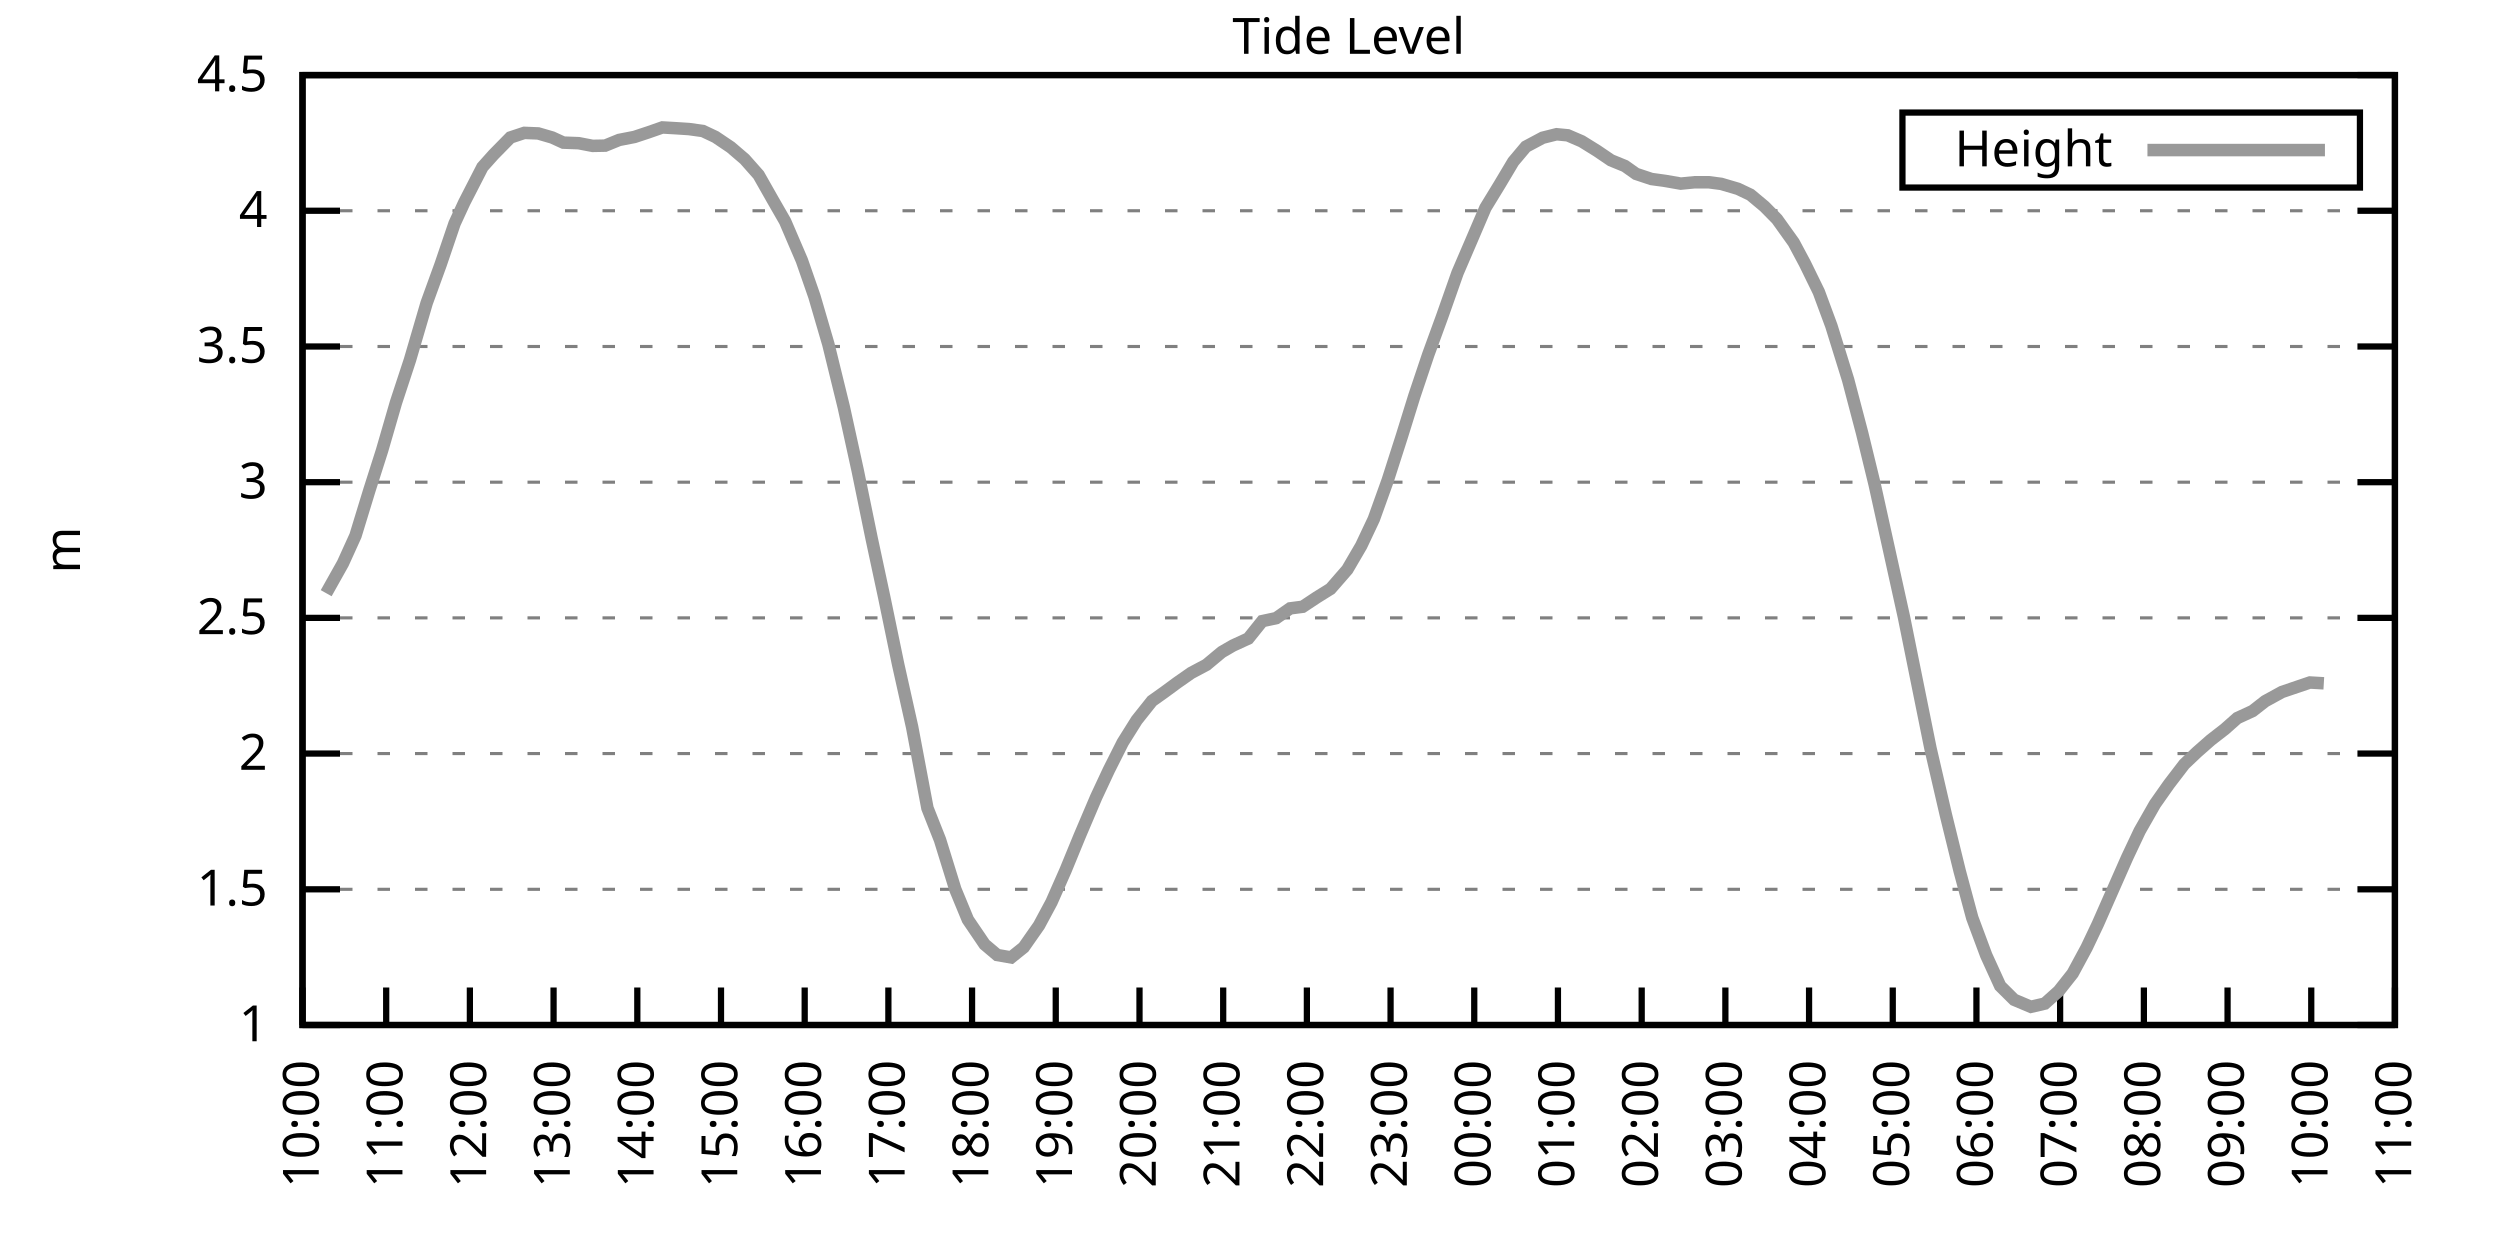
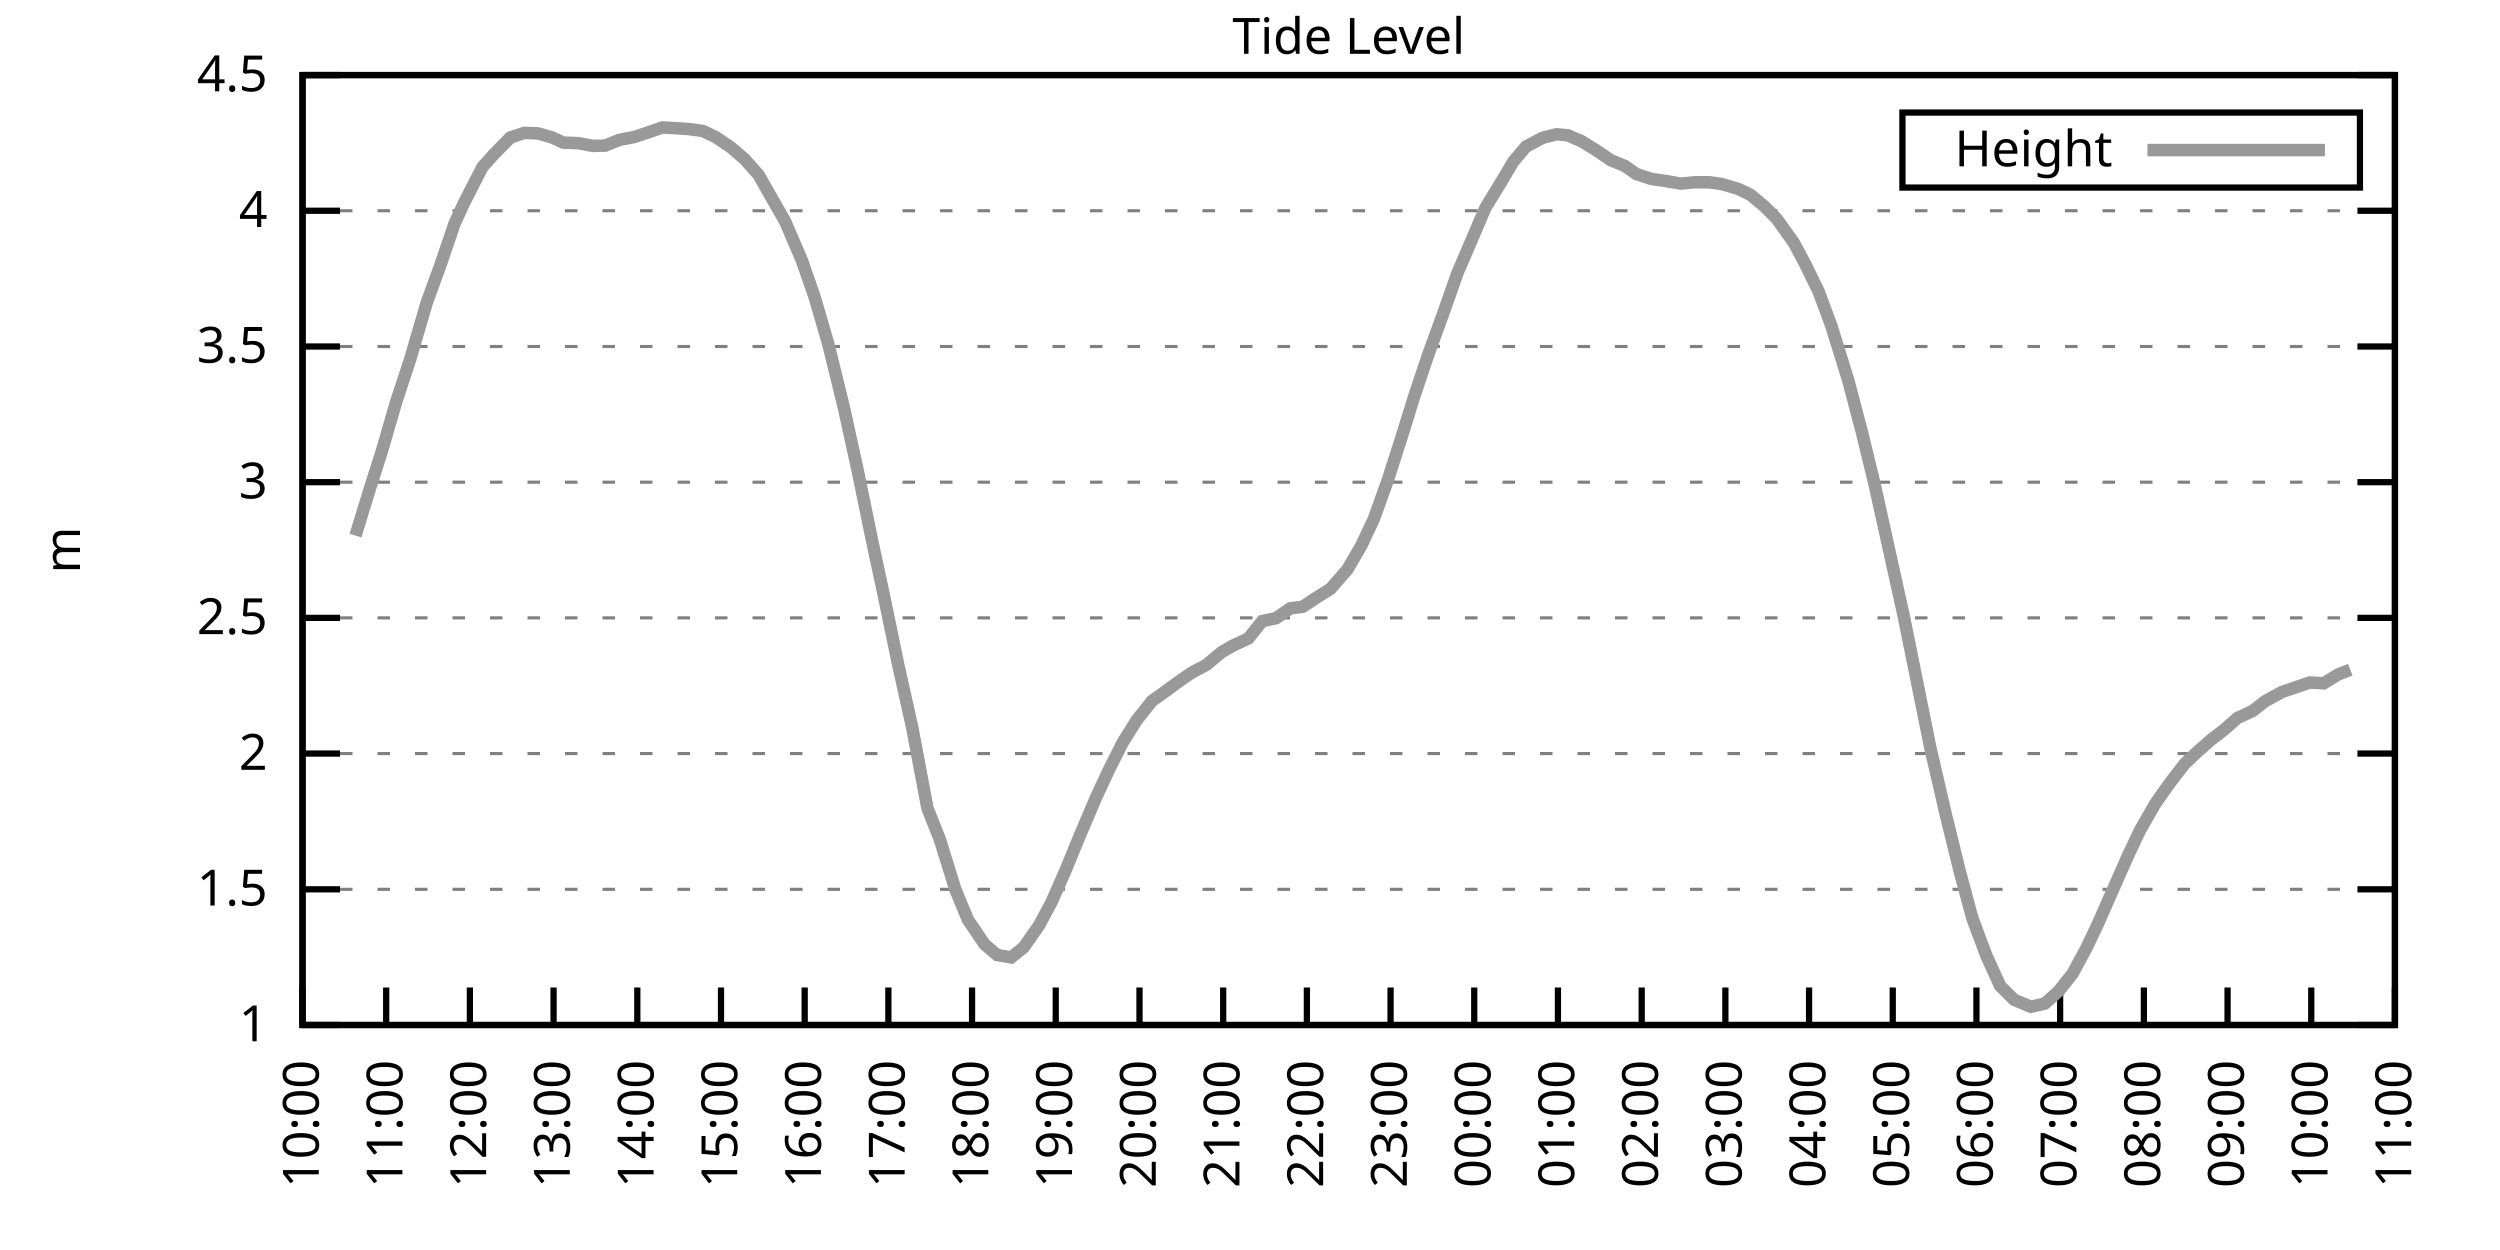
<svg xmlns="http://www.w3.org/2000/svg" xmlns:xlink="http://www.w3.org/1999/xlink" width="400" height="200" viewBox="0 0 400 200">
  <g id="gnuplot_canvas">
    <rect x="0" y="0" width="400" height="200" fill="none" />
    <defs>
      <circle id="gpDot" r="0.5" stroke-width="0.5" stroke="currentColor" />
      <path id="gpPt0" stroke-width="0.333" stroke="currentColor" d="M-1,0 h2 M0,-1 v2" />
      <path id="gpPt1" stroke-width="0.333" stroke="currentColor" d="M-1,-1 L1,1 M1,-1 L-1,1" />
      <path id="gpPt2" stroke-width="0.333" stroke="currentColor" d="M-1,0 L1,0 M0,-1 L0,1 M-1,-1 L1,1 M-1,1 L1,-1" />
      <rect id="gpPt3" stroke-width="0.333" stroke="currentColor" x="-1" y="-1" width="2" height="2" />
      <rect id="gpPt4" stroke-width="0.333" stroke="currentColor" fill="currentColor" x="-1" y="-1" width="2" height="2" />
      <circle id="gpPt5" stroke-width="0.333" stroke="currentColor" cx="0" cy="0" r="1" />
      <use xlink:href="#gpPt5" id="gpPt6" fill="currentColor" stroke="none" />
      <path id="gpPt7" stroke-width="0.333" stroke="currentColor" d="M0,-1.33 L-1.33,0.67 L1.33,0.67 z" />
      <use xlink:href="#gpPt7" id="gpPt8" fill="currentColor" stroke="none" />
      <use xlink:href="#gpPt7" id="gpPt9" stroke="currentColor" transform="rotate(180)" />
      <use xlink:href="#gpPt9" id="gpPt10" fill="currentColor" stroke="none" />
      <use xlink:href="#gpPt3" id="gpPt11" stroke="currentColor" transform="rotate(45)" />
      <use xlink:href="#gpPt11" id="gpPt12" fill="currentColor" stroke="none" />
      <path id="gpPt13" stroke-width="0.333" stroke="currentColor" d="M0,1.330 L1.265,0.411 L0.782,-1.067 L-0.782,-1.076 L-1.265,0.411 z" />
      <use xlink:href="#gpPt13" id="gpPt14" fill="currentColor" stroke="none" />
      <filter id="textbox" filterUnits="objectBoundingBox" x="0" y="0" height="1" width="1">
        <feFlood flood-color="white" flood-opacity="1" result="bgnd" />
        <feComposite in="SourceGraphic" in2="bgnd" operator="atop" />
      </filter>
      <filter id="greybox" filterUnits="objectBoundingBox" x="0" y="0" height="1" width="1">
        <feFlood flood-color="lightgrey" flood-opacity="1" result="grey" />
        <feComposite in="SourceGraphic" in2="grey" operator="atop" />
      </filter>
    </defs>
    <g fill="none" color="white" stroke="currentColor" stroke-width="1.00" stroke-linecap="butt" stroke-linejoin="miter">
</g>
    <g fill="none" color="black" stroke="currentColor" stroke-width="1.00" stroke-linecap="butt" stroke-linejoin="miter">
      <g stroke="none" shape-rendering="crispEdges">
        <polygon fill="rgb(255, 255, 255)" points="48.40,164.00 383.18,164.00 383.18,12.02 48.40,12.02 " />
      </g>
    </g>
    <g fill="none" color="black" stroke="currentColor" stroke-width="1.00" stroke-linecap="butt" stroke-linejoin="miter">
</g>
    <g fill="none" color="black" stroke="black" stroke-width="0.50" stroke-linecap="butt" stroke-linejoin="miter">
</g>
    <g fill="none" color="gray" stroke="currentColor" stroke-width="0.50" stroke-linecap="butt" stroke-linejoin="miter">
      <path stroke="gray" stroke-dasharray="2,4" class="gridline" d="M48.40,164.00 L383.19,164.00  " />
    </g>
    <g fill="none" color="gray" stroke="gray" stroke-width="1.00" stroke-linecap="butt" stroke-linejoin="miter">
</g>
    <g fill="none" color="black" stroke="currentColor" stroke-width="1.00" stroke-linecap="butt" stroke-linejoin="miter">
      <path stroke="black" d="M48.40,164.00 L54.40,164.00 M383.19,164.00 L377.19,164.00  " />
      <g transform="translate(42.80,166.60)" stroke="none" fill="black" font-family="Sans" font-size="8.00" text-anchor="end">
        <text>
          <tspan font-family="Sans"> 1</tspan>
        </text>
      </g>
    </g>
    <g fill="none" color="black" stroke="currentColor" stroke-width="1.00" stroke-linecap="butt" stroke-linejoin="miter">
</g>
    <g fill="none" color="black" stroke="black" stroke-width="0.50" stroke-linecap="butt" stroke-linejoin="miter">
</g>
    <g fill="none" color="gray" stroke="currentColor" stroke-width="0.50" stroke-linecap="butt" stroke-linejoin="miter">
      <path stroke="gray" stroke-dasharray="2,4" class="gridline" d="M48.40,142.29 L383.19,142.29  " />
    </g>
    <g fill="none" color="gray" stroke="gray" stroke-width="1.00" stroke-linecap="butt" stroke-linejoin="miter">
</g>
    <g fill="none" color="black" stroke="currentColor" stroke-width="1.00" stroke-linecap="butt" stroke-linejoin="miter">
      <path stroke="black" d="M48.40,142.29 L54.40,142.29 M383.19,142.29 L377.19,142.29  " />
      <g transform="translate(42.80,144.89)" stroke="none" fill="black" font-family="Sans" font-size="8.00" text-anchor="end">
        <text>
          <tspan font-family="Sans"> 1.5</tspan>
        </text>
      </g>
    </g>
    <g fill="none" color="black" stroke="currentColor" stroke-width="1.00" stroke-linecap="butt" stroke-linejoin="miter">
</g>
    <g fill="none" color="black" stroke="black" stroke-width="0.50" stroke-linecap="butt" stroke-linejoin="miter">
</g>
    <g fill="none" color="gray" stroke="currentColor" stroke-width="0.50" stroke-linecap="butt" stroke-linejoin="miter">
      <path stroke="gray" stroke-dasharray="2,4" class="gridline" d="M48.40,120.57 L383.19,120.57  " />
    </g>
    <g fill="none" color="gray" stroke="gray" stroke-width="1.00" stroke-linecap="butt" stroke-linejoin="miter">
</g>
    <g fill="none" color="black" stroke="currentColor" stroke-width="1.00" stroke-linecap="butt" stroke-linejoin="miter">
      <path stroke="black" d="M48.40,120.57 L54.40,120.57 M383.19,120.57 L377.19,120.57  " />
      <g transform="translate(42.80,123.17)" stroke="none" fill="black" font-family="Sans" font-size="8.00" text-anchor="end">
        <text>
          <tspan font-family="Sans"> 2</tspan>
        </text>
      </g>
    </g>
    <g fill="none" color="black" stroke="currentColor" stroke-width="1.00" stroke-linecap="butt" stroke-linejoin="miter">
</g>
    <g fill="none" color="black" stroke="black" stroke-width="0.50" stroke-linecap="butt" stroke-linejoin="miter">
</g>
    <g fill="none" color="gray" stroke="currentColor" stroke-width="0.50" stroke-linecap="butt" stroke-linejoin="miter">
      <path stroke="gray" stroke-dasharray="2,4" class="gridline" d="M48.40,98.86 L383.19,98.86  " />
    </g>
    <g fill="none" color="gray" stroke="gray" stroke-width="1.00" stroke-linecap="butt" stroke-linejoin="miter">
</g>
    <g fill="none" color="black" stroke="currentColor" stroke-width="1.00" stroke-linecap="butt" stroke-linejoin="miter">
      <path stroke="black" d="M48.40,98.86 L54.40,98.86 M383.19,98.86 L377.19,98.86  " />
      <g transform="translate(42.80,101.46)" stroke="none" fill="black" font-family="Sans" font-size="8.00" text-anchor="end">
        <text>
          <tspan font-family="Sans"> 2.5</tspan>
        </text>
      </g>
    </g>
    <g fill="none" color="black" stroke="currentColor" stroke-width="1.00" stroke-linecap="butt" stroke-linejoin="miter">
</g>
    <g fill="none" color="black" stroke="black" stroke-width="0.50" stroke-linecap="butt" stroke-linejoin="miter">
</g>
    <g fill="none" color="gray" stroke="currentColor" stroke-width="0.50" stroke-linecap="butt" stroke-linejoin="miter">
      <path stroke="gray" stroke-dasharray="2,4" class="gridline" d="M48.40,77.15 L383.19,77.15  " />
    </g>
    <g fill="none" color="gray" stroke="gray" stroke-width="1.00" stroke-linecap="butt" stroke-linejoin="miter">
</g>
    <g fill="none" color="black" stroke="currentColor" stroke-width="1.00" stroke-linecap="butt" stroke-linejoin="miter">
      <path stroke="black" d="M48.40,77.15 L54.40,77.15 M383.19,77.15 L377.19,77.15  " />
      <g transform="translate(42.80,79.75)" stroke="none" fill="black" font-family="Sans" font-size="8.00" text-anchor="end">
        <text>
          <tspan font-family="Sans"> 3</tspan>
        </text>
      </g>
    </g>
    <g fill="none" color="black" stroke="currentColor" stroke-width="1.00" stroke-linecap="butt" stroke-linejoin="miter">
</g>
    <g fill="none" color="black" stroke="black" stroke-width="0.50" stroke-linecap="butt" stroke-linejoin="miter">
</g>
    <g fill="none" color="gray" stroke="currentColor" stroke-width="0.50" stroke-linecap="butt" stroke-linejoin="miter">
      <path stroke="gray" stroke-dasharray="2,4" class="gridline" d="M48.40,55.44 L383.19,55.44  " />
    </g>
    <g fill="none" color="gray" stroke="gray" stroke-width="1.00" stroke-linecap="butt" stroke-linejoin="miter">
</g>
    <g fill="none" color="black" stroke="currentColor" stroke-width="1.00" stroke-linecap="butt" stroke-linejoin="miter">
      <path stroke="black" d="M48.40,55.44 L54.40,55.44 M383.19,55.44 L377.19,55.44  " />
      <g transform="translate(42.80,58.04)" stroke="none" fill="black" font-family="Sans" font-size="8.00" text-anchor="end">
        <text>
          <tspan font-family="Sans"> 3.5</tspan>
        </text>
      </g>
    </g>
    <g fill="none" color="black" stroke="currentColor" stroke-width="1.00" stroke-linecap="butt" stroke-linejoin="miter">
</g>
    <g fill="none" color="black" stroke="black" stroke-width="0.50" stroke-linecap="butt" stroke-linejoin="miter">
</g>
    <g fill="none" color="gray" stroke="currentColor" stroke-width="0.50" stroke-linecap="butt" stroke-linejoin="miter">
      <path stroke="gray" stroke-dasharray="2,4" class="gridline" d="M48.40,33.72 L383.19,33.72  " />
    </g>
    <g fill="none" color="gray" stroke="gray" stroke-width="1.00" stroke-linecap="butt" stroke-linejoin="miter">
</g>
    <g fill="none" color="black" stroke="currentColor" stroke-width="1.00" stroke-linecap="butt" stroke-linejoin="miter">
      <path stroke="black" d="M48.40,33.72 L54.40,33.72 M383.19,33.72 L377.19,33.72  " />
      <g transform="translate(42.80,36.32)" stroke="none" fill="black" font-family="Sans" font-size="8.00" text-anchor="end">
        <text>
          <tspan font-family="Sans"> 4</tspan>
        </text>
      </g>
    </g>
    <g fill="none" color="black" stroke="currentColor" stroke-width="1.00" stroke-linecap="butt" stroke-linejoin="miter">
</g>
    <g fill="none" color="black" stroke="black" stroke-width="0.50" stroke-linecap="butt" stroke-linejoin="miter">
</g>
    <g fill="none" color="gray" stroke="currentColor" stroke-width="0.50" stroke-linecap="butt" stroke-linejoin="miter">
      <path stroke="gray" stroke-dasharray="2,4" class="gridline" d="M48.40,12.01 L383.19,12.01  " />
    </g>
    <g fill="none" color="gray" stroke="gray" stroke-width="1.00" stroke-linecap="butt" stroke-linejoin="miter">
</g>
    <g fill="none" color="black" stroke="currentColor" stroke-width="1.00" stroke-linecap="butt" stroke-linejoin="miter">
      <path stroke="black" d="M48.40,12.01 L54.40,12.01 M383.19,12.01 L377.19,12.01  " />
      <g transform="translate(42.80,14.61)" stroke="none" fill="black" font-family="Sans" font-size="8.00" text-anchor="end">
        <text>
          <tspan font-family="Sans"> 4.5</tspan>
        </text>
      </g>
    </g>
    <g fill="none" color="black" stroke="currentColor" stroke-width="1.00" stroke-linecap="butt" stroke-linejoin="miter">
      <path stroke="black" d="M48.40,164.00 L48.40,158.00  " />
      <g transform="translate(51.00,169.60) rotate(270.00)" stroke="none" fill="black" font-family="Sans" font-size="8.00" text-anchor="end">
        <text>
          <tspan font-family="Sans">10:00</tspan>
        </text>
      </g>
    </g>
    <g fill="none" color="black" stroke="currentColor" stroke-width="1.00" stroke-linecap="butt" stroke-linejoin="miter">
      <path stroke="black" d="M61.79,164.00 L61.79,158.00  " />
      <g transform="translate(64.39,169.60) rotate(270.00)" stroke="none" fill="black" font-family="Sans" font-size="8.00" text-anchor="end">
        <text>
          <tspan font-family="Sans">11:00</tspan>
        </text>
      </g>
    </g>
    <g fill="none" color="black" stroke="currentColor" stroke-width="1.00" stroke-linecap="butt" stroke-linejoin="miter">
      <path stroke="black" d="M75.18,164.00 L75.18,158.00  " />
      <g transform="translate(77.78,169.60) rotate(270.00)" stroke="none" fill="black" font-family="Sans" font-size="8.00" text-anchor="end">
        <text>
          <tspan font-family="Sans">12:00</tspan>
        </text>
      </g>
    </g>
    <g fill="none" color="black" stroke="currentColor" stroke-width="1.00" stroke-linecap="butt" stroke-linejoin="miter">
      <path stroke="black" d="M88.57,164.00 L88.57,158.00  " />
      <g transform="translate(91.17,169.60) rotate(270.00)" stroke="none" fill="black" font-family="Sans" font-size="8.00" text-anchor="end">
        <text>
          <tspan font-family="Sans">13:00</tspan>
        </text>
      </g>
    </g>
    <g fill="none" color="black" stroke="currentColor" stroke-width="1.00" stroke-linecap="butt" stroke-linejoin="miter">
      <path stroke="black" d="M101.97,164.00 L101.97,158.00  " />
      <g transform="translate(104.57,169.60) rotate(270.00)" stroke="none" fill="black" font-family="Sans" font-size="8.00" text-anchor="end">
        <text>
          <tspan font-family="Sans">14:00</tspan>
        </text>
      </g>
    </g>
    <g fill="none" color="black" stroke="currentColor" stroke-width="1.00" stroke-linecap="butt" stroke-linejoin="miter">
      <path stroke="black" d="M115.36,164.00 L115.36,158.00  " />
      <g transform="translate(117.96,169.60) rotate(270.00)" stroke="none" fill="black" font-family="Sans" font-size="8.00" text-anchor="end">
        <text>
          <tspan font-family="Sans">15:00</tspan>
        </text>
      </g>
    </g>
    <g fill="none" color="black" stroke="currentColor" stroke-width="1.00" stroke-linecap="butt" stroke-linejoin="miter">
      <path stroke="black" d="M128.75,164.00 L128.75,158.00  " />
      <g transform="translate(131.35,169.60) rotate(270.00)" stroke="none" fill="black" font-family="Sans" font-size="8.00" text-anchor="end">
        <text>
          <tspan font-family="Sans">16:00</tspan>
        </text>
      </g>
    </g>
    <g fill="none" color="black" stroke="currentColor" stroke-width="1.00" stroke-linecap="butt" stroke-linejoin="miter">
      <path stroke="black" d="M142.14,164.00 L142.14,158.00  " />
      <g transform="translate(144.74,169.60) rotate(270.00)" stroke="none" fill="black" font-family="Sans" font-size="8.00" text-anchor="end">
        <text>
          <tspan font-family="Sans">17:00</tspan>
        </text>
      </g>
    </g>
    <g fill="none" color="black" stroke="currentColor" stroke-width="1.00" stroke-linecap="butt" stroke-linejoin="miter">
      <path stroke="black" d="M155.53,164.00 L155.53,158.00  " />
      <g transform="translate(158.13,169.60) rotate(270.00)" stroke="none" fill="black" font-family="Sans" font-size="8.00" text-anchor="end">
        <text>
          <tspan font-family="Sans">18:00</tspan>
        </text>
      </g>
    </g>
    <g fill="none" color="black" stroke="currentColor" stroke-width="1.00" stroke-linecap="butt" stroke-linejoin="miter">
      <path stroke="black" d="M168.92,164.00 L168.92,158.00  " />
      <g transform="translate(171.52,169.60) rotate(270.00)" stroke="none" fill="black" font-family="Sans" font-size="8.00" text-anchor="end">
        <text>
          <tspan font-family="Sans">19:00</tspan>
        </text>
      </g>
    </g>
    <g fill="none" color="black" stroke="currentColor" stroke-width="1.00" stroke-linecap="butt" stroke-linejoin="miter">
      <path stroke="black" d="M182.32,164.00 L182.32,158.00  " />
      <g transform="translate(184.92,169.60) rotate(270.00)" stroke="none" fill="black" font-family="Sans" font-size="8.00" text-anchor="end">
        <text>
          <tspan font-family="Sans">20:00</tspan>
        </text>
      </g>
    </g>
    <g fill="none" color="black" stroke="currentColor" stroke-width="1.00" stroke-linecap="butt" stroke-linejoin="miter">
      <path stroke="black" d="M195.71,164.00 L195.71,158.00  " />
      <g transform="translate(198.31,169.60) rotate(270.00)" stroke="none" fill="black" font-family="Sans" font-size="8.00" text-anchor="end">
        <text>
          <tspan font-family="Sans">21:00</tspan>
        </text>
      </g>
    </g>
    <g fill="none" color="black" stroke="currentColor" stroke-width="1.00" stroke-linecap="butt" stroke-linejoin="miter">
      <path stroke="black" d="M209.10,164.00 L209.10,158.00  " />
      <g transform="translate(211.70,169.60) rotate(270.00)" stroke="none" fill="black" font-family="Sans" font-size="8.00" text-anchor="end">
        <text>
          <tspan font-family="Sans">22:00</tspan>
        </text>
      </g>
    </g>
    <g fill="none" color="black" stroke="currentColor" stroke-width="1.00" stroke-linecap="butt" stroke-linejoin="miter">
      <path stroke="black" d="M222.49,164.00 L222.49,158.00  " />
      <g transform="translate(225.09,169.60) rotate(270.00)" stroke="none" fill="black" font-family="Sans" font-size="8.00" text-anchor="end">
        <text>
          <tspan font-family="Sans">23:00</tspan>
        </text>
      </g>
    </g>
    <g fill="none" color="black" stroke="currentColor" stroke-width="1.00" stroke-linecap="butt" stroke-linejoin="miter">
      <path stroke="black" d="M235.88,164.00 L235.88,158.00  " />
      <g transform="translate(238.48,169.60) rotate(270.00)" stroke="none" fill="black" font-family="Sans" font-size="8.00" text-anchor="end">
        <text>
          <tspan font-family="Sans">00:00</tspan>
        </text>
      </g>
    </g>
    <g fill="none" color="black" stroke="currentColor" stroke-width="1.00" stroke-linecap="butt" stroke-linejoin="miter">
      <path stroke="black" d="M249.27,164.00 L249.27,158.00  " />
      <g transform="translate(251.87,169.60) rotate(270.00)" stroke="none" fill="black" font-family="Sans" font-size="8.00" text-anchor="end">
        <text>
          <tspan font-family="Sans">01:00</tspan>
        </text>
      </g>
    </g>
    <g fill="none" color="black" stroke="currentColor" stroke-width="1.00" stroke-linecap="butt" stroke-linejoin="miter">
      <path stroke="black" d="M262.67,164.00 L262.67,158.00  " />
      <g transform="translate(265.27,169.60) rotate(270.00)" stroke="none" fill="black" font-family="Sans" font-size="8.00" text-anchor="end">
        <text>
          <tspan font-family="Sans">02:00</tspan>
        </text>
      </g>
    </g>
    <g fill="none" color="black" stroke="currentColor" stroke-width="1.00" stroke-linecap="butt" stroke-linejoin="miter">
      <path stroke="black" d="M276.06,164.00 L276.06,158.00  " />
      <g transform="translate(278.66,169.60) rotate(270.00)" stroke="none" fill="black" font-family="Sans" font-size="8.00" text-anchor="end">
        <text>
          <tspan font-family="Sans">03:00</tspan>
        </text>
      </g>
    </g>
    <g fill="none" color="black" stroke="currentColor" stroke-width="1.00" stroke-linecap="butt" stroke-linejoin="miter">
      <path stroke="black" d="M289.45,164.00 L289.45,158.00  " />
      <g transform="translate(292.05,169.60) rotate(270.00)" stroke="none" fill="black" font-family="Sans" font-size="8.00" text-anchor="end">
        <text>
          <tspan font-family="Sans">04:00</tspan>
        </text>
      </g>
    </g>
    <g fill="none" color="black" stroke="currentColor" stroke-width="1.00" stroke-linecap="butt" stroke-linejoin="miter">
      <path stroke="black" d="M302.84,164.00 L302.84,158.00  " />
      <g transform="translate(305.44,169.60) rotate(270.00)" stroke="none" fill="black" font-family="Sans" font-size="8.00" text-anchor="end">
        <text>
          <tspan font-family="Sans">05:00</tspan>
        </text>
      </g>
    </g>
    <g fill="none" color="black" stroke="currentColor" stroke-width="1.00" stroke-linecap="butt" stroke-linejoin="miter">
      <path stroke="black" d="M316.23,164.00 L316.23,158.00  " />
      <g transform="translate(318.83,169.60) rotate(270.00)" stroke="none" fill="black" font-family="Sans" font-size="8.00" text-anchor="end">
        <text>
          <tspan font-family="Sans">06:00</tspan>
        </text>
      </g>
    </g>
    <g fill="none" color="black" stroke="currentColor" stroke-width="1.00" stroke-linecap="butt" stroke-linejoin="miter">
      <path stroke="black" d="M329.62,164.00 L329.62,158.00  " />
      <g transform="translate(332.22,169.60) rotate(270.00)" stroke="none" fill="black" font-family="Sans" font-size="8.00" text-anchor="end">
        <text>
          <tspan font-family="Sans">07:00</tspan>
        </text>
      </g>
    </g>
    <g fill="none" color="black" stroke="currentColor" stroke-width="1.00" stroke-linecap="butt" stroke-linejoin="miter">
      <path stroke="black" d="M343.02,164.00 L343.02,158.00  " />
      <g transform="translate(345.62,169.60) rotate(270.00)" stroke="none" fill="black" font-family="Sans" font-size="8.00" text-anchor="end">
        <text>
          <tspan font-family="Sans">08:00</tspan>
        </text>
      </g>
    </g>
    <g fill="none" color="black" stroke="currentColor" stroke-width="1.00" stroke-linecap="butt" stroke-linejoin="miter">
      <path stroke="black" d="M356.41,164.00 L356.41,158.00  " />
      <g transform="translate(359.01,169.60) rotate(270.00)" stroke="none" fill="black" font-family="Sans" font-size="8.00" text-anchor="end">
        <text>
          <tspan font-family="Sans">09:00</tspan>
        </text>
      </g>
    </g>
    <g fill="none" color="black" stroke="currentColor" stroke-width="1.00" stroke-linecap="butt" stroke-linejoin="miter">
      <path stroke="black" d="M369.80,164.00 L369.80,158.00  " />
      <g transform="translate(372.40,169.60) rotate(270.00)" stroke="none" fill="black" font-family="Sans" font-size="8.00" text-anchor="end">
        <text>
          <tspan font-family="Sans">10:00</tspan>
        </text>
      </g>
    </g>
    <g fill="none" color="black" stroke="currentColor" stroke-width="1.00" stroke-linecap="butt" stroke-linejoin="miter">
      <path stroke="black" d="M383.19,164.00 L383.19,158.00  " />
      <g transform="translate(385.79,169.60) rotate(270.00)" stroke="none" fill="black" font-family="Sans" font-size="8.00" text-anchor="end">
        <text>
          <tspan font-family="Sans">11:00</tspan>
        </text>
      </g>
    </g>
    <g fill="none" color="black" stroke="currentColor" stroke-width="1.00" stroke-linecap="butt" stroke-linejoin="miter">
</g>
    <g fill="none" color="black" stroke="currentColor" stroke-width="1.00" stroke-linecap="butt" stroke-linejoin="miter">
      <path stroke="black" d="M48.40,12.01 L48.40,164.00 L383.19,164.00 L383.19,12.01 L48.40,12.01 Z  " />
    </g>
    <g fill="none" color="black" stroke="currentColor" stroke-width="1.00" stroke-linecap="butt" stroke-linejoin="miter">
</g>
    <g fill="none" color="black" stroke="currentColor" stroke-width="1.00" stroke-linecap="butt" stroke-linejoin="miter">
      <path stroke="black" d="M304.39,30.01 L304.39,18.01 L377.59,18.01 L377.59,30.01 L304.39,30.01 Z  " />
    </g>
    <g id="Tide_level_plot_1">
      <g fill="none" color="white" stroke="black" stroke-width="2.00" stroke-linecap="butt" stroke-linejoin="miter">
</g>
      <g fill="none" color="black" stroke="currentColor" stroke-width="2.00" stroke-linecap="butt" stroke-linejoin="miter">
        <g transform="translate(337.99,26.61)" stroke="none" fill="black" font-family="Sans" font-size="8.00" text-anchor="end">
          <text>
            <tspan font-family="Sans">Height</tspan>
          </text>
        </g>
      </g>
      <g fill="none" color="black" stroke="currentColor" stroke-width="2.00" stroke-linecap="butt" stroke-linejoin="miter">
-         <path stroke="rgb(153, 153, 153)" d="M343.59,24.01 L371.99,24.01 M52.19,94.91 L54.87,90.13 L56.88,85.70 L59.11,78.41 L61.12,72.11 L63.35,64.42   L65.59,57.61 L68.26,48.49 L70.50,42.32 L72.73,35.76 L74.29,32.38 L77.19,26.73 L78.98,24.73 L81.66,22.00   L83.89,21.26 L86.12,21.35 L88.35,22.00 L90.14,22.82 L92.59,22.91 L94.82,23.34 L96.83,23.30 L99.06,22.39   L101.52,21.91 L103.75,21.17 L105.98,20.39 L108.22,20.52 L110.22,20.65 L112.46,20.96 L114.47,21.91 L116.92,23.56   L119.15,25.47 L121.38,27.99 L123.62,31.94 L125.62,35.42 L128.30,41.67 L130.31,47.45 L132.54,55.09 L135.00,65.12   L137.23,75.28 L139.46,86.14 L141.47,95.52 L143.70,106.29 L145.94,116.32 L148.39,129.30 L150.40,134.38 L152.85,142.29   L154.86,147.15 L157.54,151.10 L159.55,152.80 L161.78,153.19 L163.79,151.58 L166.25,148.06 L168.25,144.33 L170.49,139.25   L172.72,133.82 L175.40,127.52 L177.41,123.22 L179.64,118.79 L181.87,115.23 L184.32,112.15 L186.33,110.72 L188.34,109.24   L190.57,107.68 L193.03,106.37 L195.48,104.33 L197.27,103.29 L199.73,102.16 L201.96,99.38 L204.19,98.90 L206.42,97.34   L208.43,97.08 L210.66,95.60 L212.89,94.21 L215.57,91.13 L217.80,87.31 L219.81,83.05 L222.04,76.84 L224.28,69.85   L226.29,63.38 L228.52,56.74 L230.75,50.62 L233.20,43.67 L235.44,38.46 L237.67,33.25 L239.90,29.60 L242.13,25.86   L244.14,23.47 L246.82,22.04 L249.05,21.48 L250.84,21.65 L253.07,22.61 L255.52,24.13 L257.76,25.65 L259.99,26.56   L261.77,27.82 L264.23,28.64 L266.46,28.95 L268.92,29.38 L271.15,29.16 L273.38,29.16 L275.39,29.42 L278.07,30.21   L280.07,31.16 L282.31,33.03 L284.32,35.07 L286.99,38.80 L288.78,42.15 L291.01,46.71 L293.02,52.14 L295.70,60.78   L297.93,69.25 L299.94,77.50 L304.63,98.73 L306.63,108.63 L308.87,119.71 L311.32,130.30 L313.55,139.38 L315.56,146.85   L317.79,152.84 L320.03,157.75 L322.26,159.96 L324.94,161.09 L327.17,160.57 L329.40,158.57 L331.63,155.75 L333.86,151.62   L335.65,147.85 L338.10,142.29 L340.34,137.21 L342.35,132.95 L344.80,128.65 L347.03,125.48 L349.49,122.27 L351.50,120.36   L353.73,118.40 L355.96,116.67 L357.97,114.89 L360.42,113.76 L362.43,112.19 L365.11,110.72 L366.90,110.11 L369.58,109.20   L371.81,109.33  " />
+         <path stroke="rgb(153, 153, 153)" d="M343.59,24.01 L371.99,24.01 M56.88,85.70 L59.11,78.41 L61.12,72.11 L63.35,64.42 L65.59,57.61 L68.26,48.49   L70.50,42.32 L72.73,35.76 L74.29,32.38 L77.19,26.73 L78.98,24.73 L81.66,22.00 L83.89,21.26 L86.12,21.35   L88.35,22.00 L90.14,22.82 L92.59,22.91 L94.82,23.34 L96.83,23.30 L99.06,22.39 L101.52,21.91 L103.75,21.17   L105.98,20.39 L108.22,20.52 L110.22,20.65 L112.46,20.96 L114.47,21.91 L116.92,23.56 L119.15,25.47 L121.38,27.99   L123.62,31.94 L125.62,35.42 L128.30,41.67 L130.31,47.45 L132.54,55.09 L135.00,65.12 L137.23,75.28 L139.46,86.14   L141.47,95.52 L143.70,106.29 L145.94,116.32 L148.39,129.30 L150.40,134.38 L152.85,142.29 L154.86,147.15 L157.54,151.10   L159.55,152.80 L161.78,153.19 L163.79,151.58 L166.25,148.06 L168.25,144.33 L170.49,139.25 L172.72,133.82 L175.40,127.52   L177.41,123.22 L179.64,118.79 L181.87,115.23 L184.32,112.15 L186.33,110.72 L188.34,109.24 L190.57,107.68 L193.03,106.37   L195.48,104.33 L197.27,103.29 L199.73,102.16 L201.96,99.38 L204.19,98.90 L206.42,97.34 L208.43,97.08 L210.66,95.60   L212.89,94.21 L215.57,91.13 L217.80,87.31 L219.81,83.05 L222.04,76.84 L224.28,69.85 L226.29,63.38 L228.52,56.74   L230.75,50.62 L233.20,43.67 L235.44,38.46 L237.67,33.25 L239.90,29.60 L242.13,25.86 L244.14,23.47 L246.82,22.04   L249.05,21.48 L250.84,21.65 L253.07,22.61 L255.52,24.13 L257.76,25.65 L259.99,26.56 L261.77,27.82 L264.23,28.64   L266.46,28.95 L268.92,29.38 L271.15,29.16 L273.38,29.16 L275.39,29.42 L278.07,30.21 L280.07,31.16 L282.31,33.03   L284.32,35.07 L286.99,38.80 L288.78,42.15 L291.01,46.71 L293.02,52.14 L295.70,60.78 L297.93,69.25 L299.94,77.50   L304.63,98.73 L306.63,108.63 L308.87,119.71 L311.32,130.30 L313.55,139.38 L315.56,146.85 L317.79,152.84 L320.03,157.75   L322.26,159.96 L324.94,161.09 L327.17,160.57 L329.40,158.57 L331.63,155.75 L333.86,151.62 L335.65,147.85 L338.10,142.29   L340.34,137.21 L342.35,132.95 L344.80,128.65 L347.03,125.48 L349.49,122.27 L351.50,120.36 L353.73,118.40 L355.96,116.67   L357.97,114.89 L360.42,113.76 L362.43,112.19 L365.11,110.72 L366.90,110.11 L369.58,109.20 L371.81,109.33 L374.04,107.94   L376.05,107.16  " />
      </g>
    </g>
    <g fill="none" color="black" stroke="currentColor" stroke-width="2.00" stroke-linecap="butt" stroke-linejoin="miter">
</g>
    <g fill="none" color="black" stroke="black" stroke-width="1.00" stroke-linecap="butt" stroke-linejoin="miter">
</g>
    <g fill="none" color="black" stroke="currentColor" stroke-width="1.00" stroke-linecap="butt" stroke-linejoin="miter">
      <path stroke="black" d="M48.40,12.01 L48.40,164.00 L383.19,164.00 L383.19,12.01 L48.40,12.01 Z  " />
      <g transform="translate(12.80,88.01) rotate(270.00)" stroke="none" fill="black" font-family="Sans" font-size="8.00" text-anchor="middle">
        <text>
          <tspan font-family="Sans">m</tspan>
        </text>
      </g>
    </g>
    <g fill="none" color="black" stroke="currentColor" stroke-width="1.00" stroke-linecap="butt" stroke-linejoin="miter">
</g>
    <g fill="none" color="black" stroke="currentColor" stroke-width="1.00" stroke-linecap="butt" stroke-linejoin="miter">
      <g transform="translate(215.79,8.61)" stroke="none" fill="black" font-family="Sans" font-size="8.00" text-anchor="middle">
        <text>
          <tspan font-family="Sans">Tide Level</tspan>
        </text>
      </g>
    </g>
    <g fill="none" color="black" stroke="currentColor" stroke-width="1.00" stroke-linecap="butt" stroke-linejoin="miter">
</g>
  </g>
</svg>
